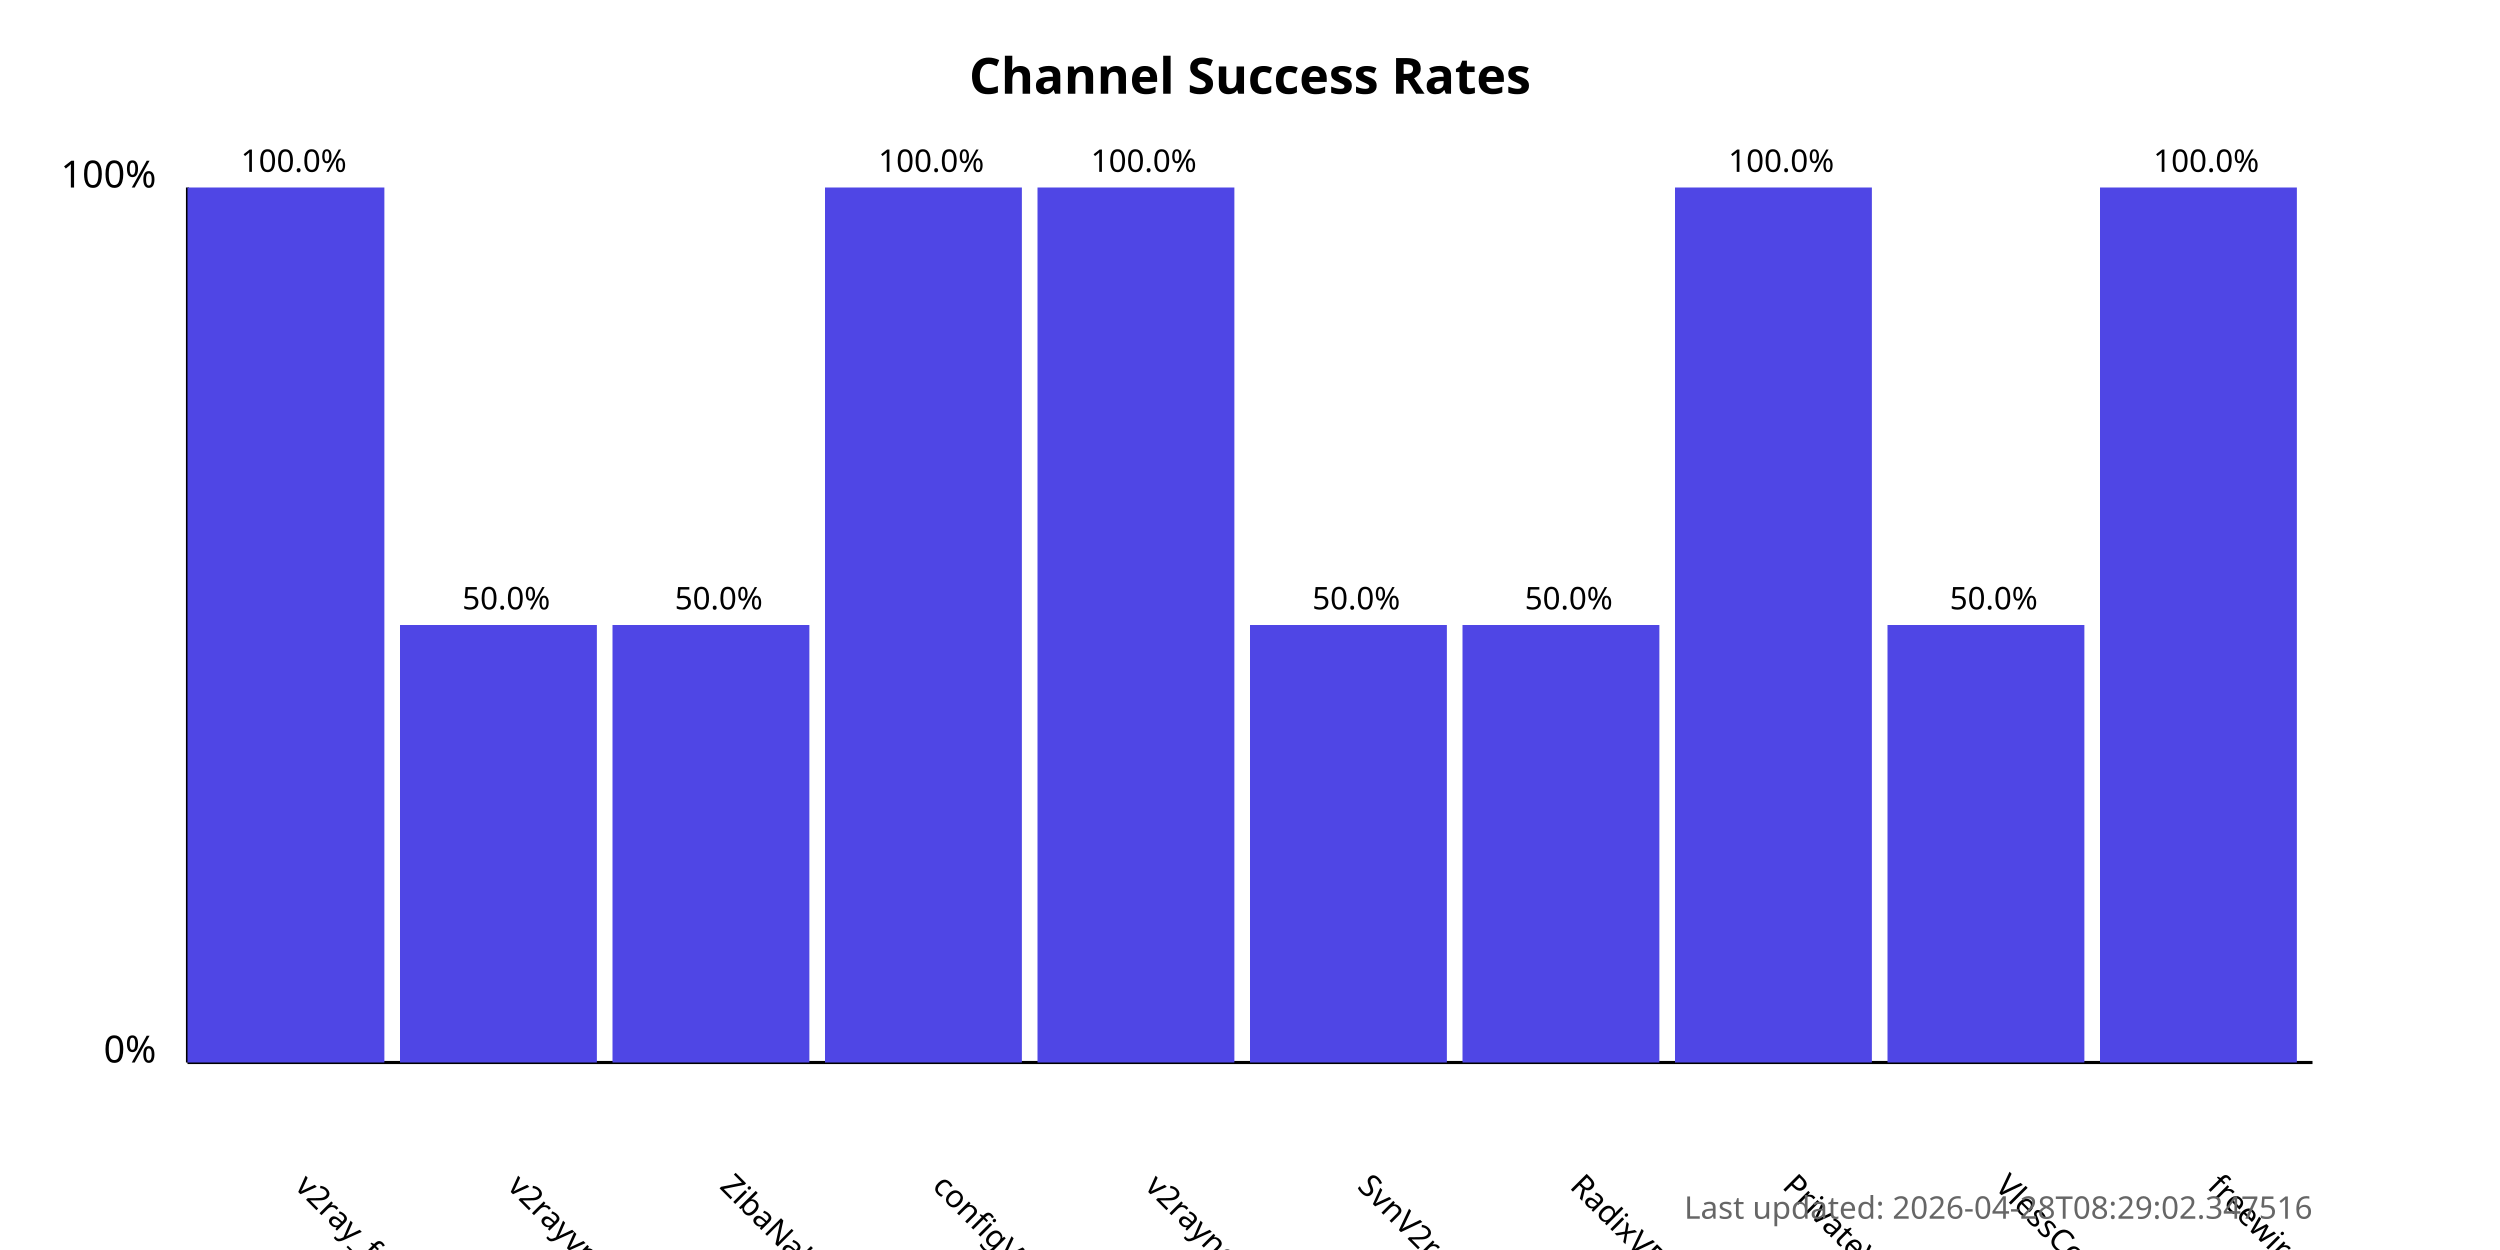
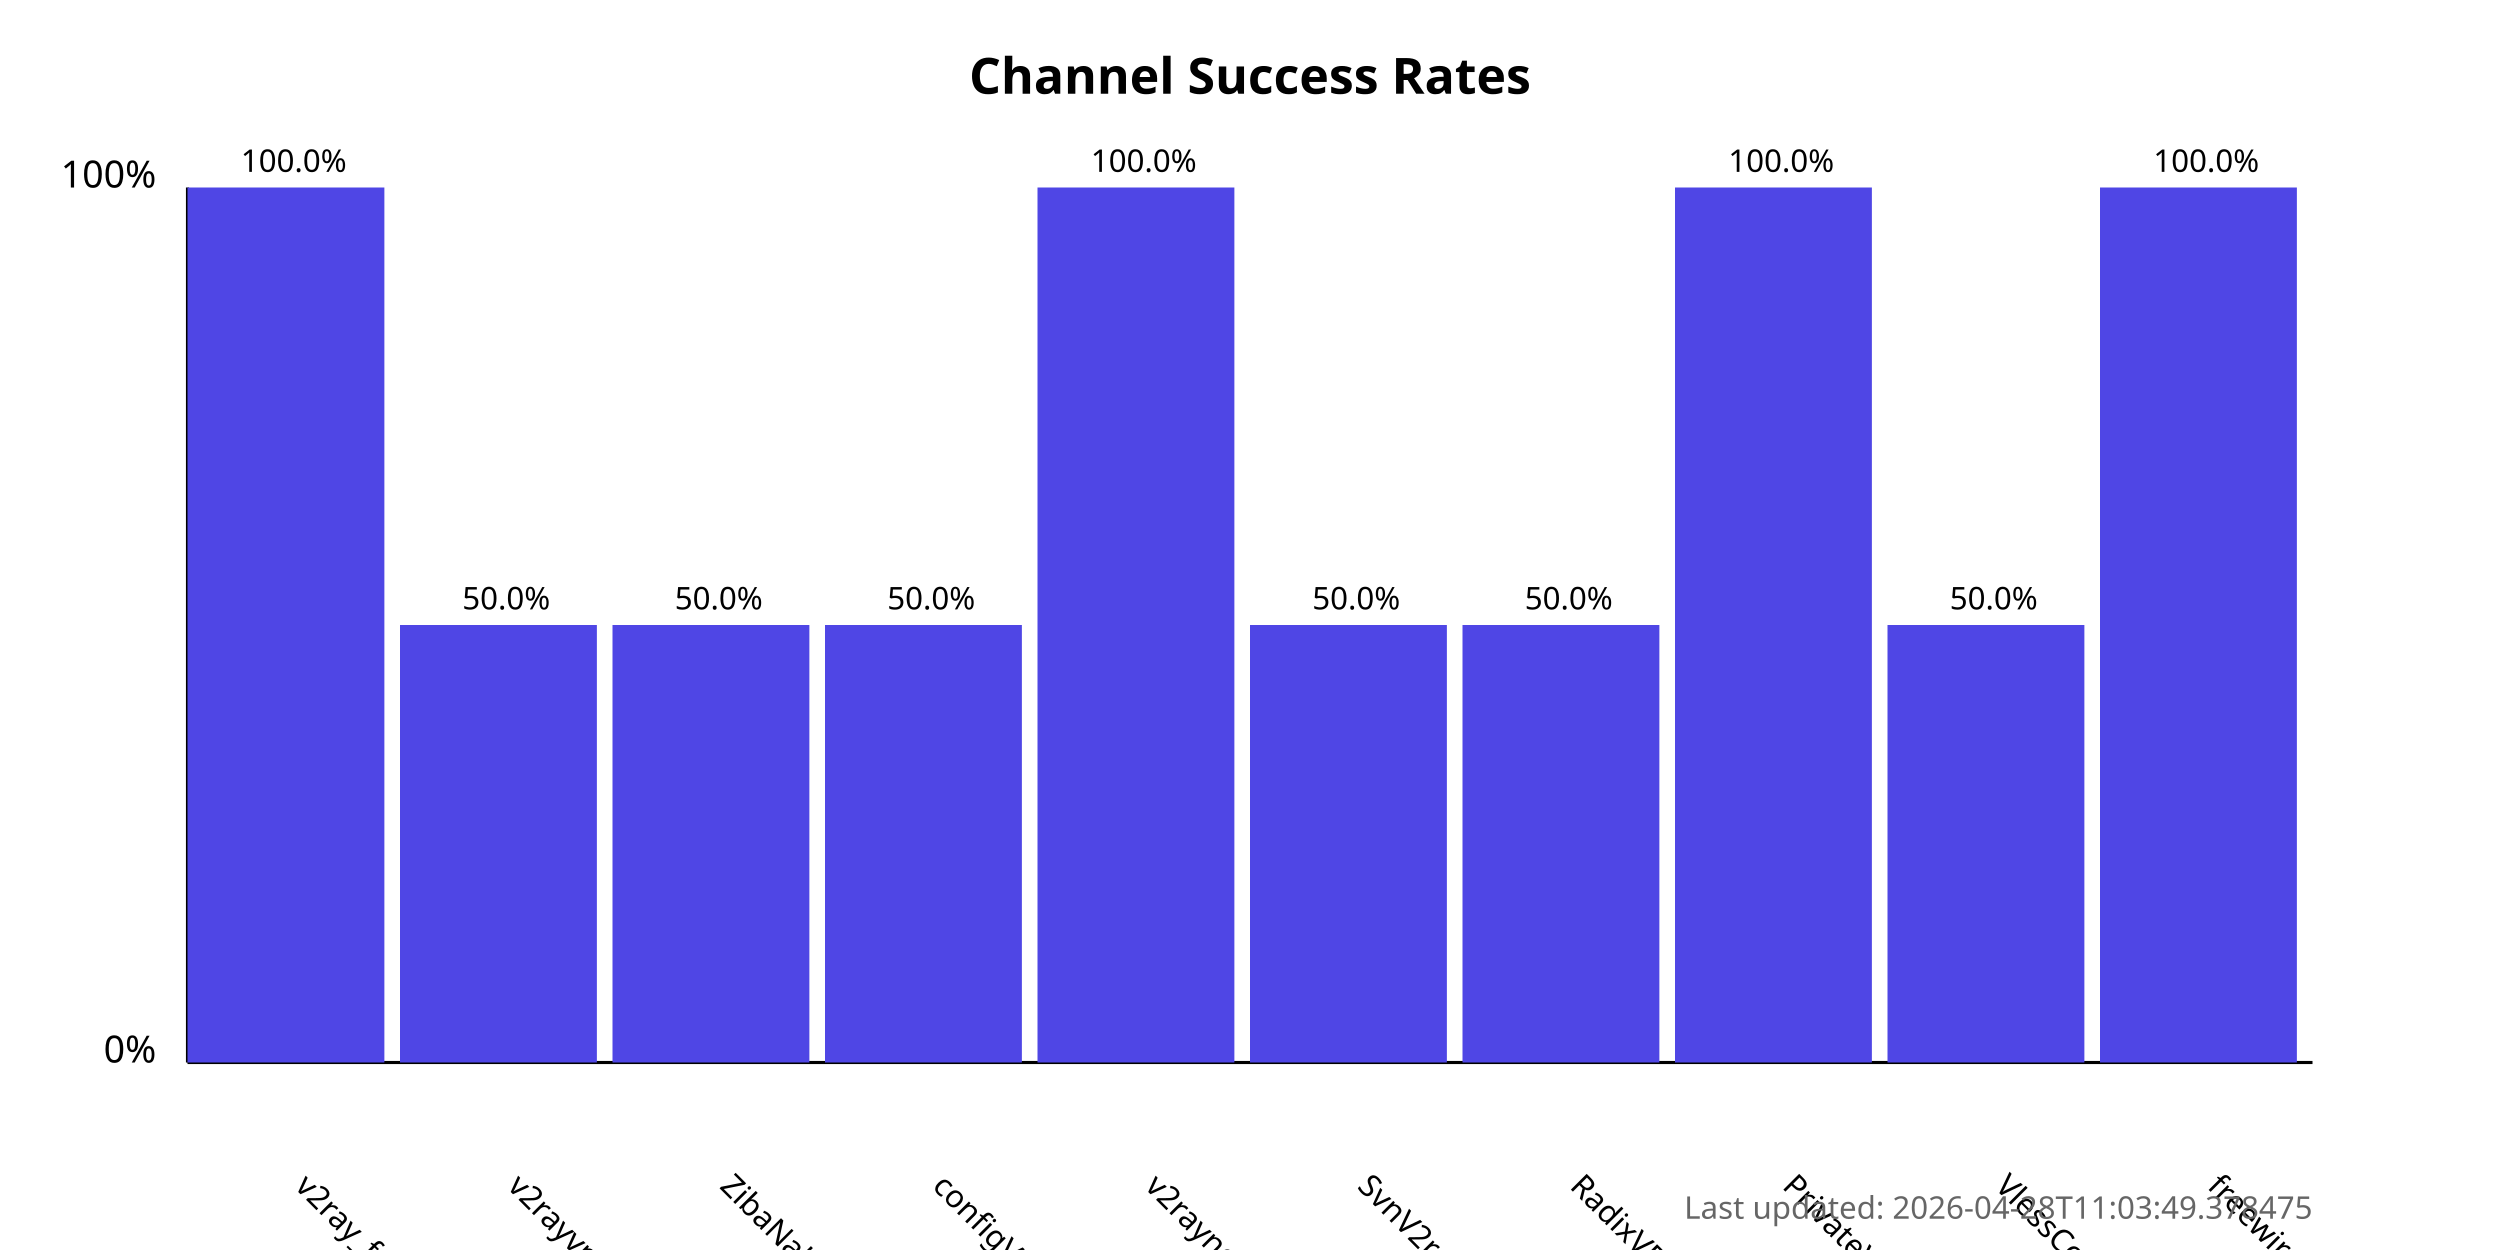
<svg xmlns="http://www.w3.org/2000/svg" width="800" height="400">
  <style>
            .chart-title { font: bold 16px sans-serif; }
            .axis-label { font: 12px sans-serif; }
            .tick-label { font: 10px sans-serif; }
            .bar { fill: #4f46e5; }
            .bar:hover { fill: #6366f1; }
            .timestamp { font: 10px sans-serif; fill: #666; }
        </style>
  <text x="400.0" y="30" text-anchor="middle" class="chart-title">
            Channel Success Rates
        </text>
  <line x1="60" y1="340" x2="60" y2="60" stroke="black" stroke-width="1" />
  <line x1="60" y1="340" x2="740" y2="340" stroke="black" stroke-width="1" />
  <text x="50" y="340" text-anchor="end" class="axis-label">0%</text>
  <text x="50" y="60" text-anchor="end" class="axis-label">100%</text>
  <g>
    <rect x="60" y="60.0" width="63.0" height="280.0" class="bar" />
    <text x="94.0" y="380" transform="rotate(45, 94.0, 380)" text-anchor="start" class="tick-label">
                v2ray_free_conf
            </text>
    <text x="94.0" y="55.0" text-anchor="middle" class="tick-label">
                100.0%
            </text>
  </g>
  <g>
    <rect x="128.0" y="200.0" width="63.0" height="140.0" class="bar" />
    <text x="162.0" y="380" transform="rotate(45, 162.0, 380)" text-anchor="start" class="tick-label">
                v2rayvpno
            </text>
    <text x="162.0" y="195.0" text-anchor="middle" class="tick-label">
                50.0%
            </text>
  </g>
  <g>
    <rect x="196.0" y="200.0" width="63.0" height="140.0" class="bar" />
    <text x="230.0" y="380" transform="rotate(45, 230.0, 380)" text-anchor="start" class="tick-label">
                ZibaNabz
            </text>
    <text x="230.0" y="195.0" text-anchor="middle" class="tick-label">
                50.0%
            </text>
  </g>
  <g>
-     <rect x="264.0" y="60.0" width="63.0" height="280.0" class="bar" />
+     <rect x="264.0" y="200.0" width="63.0" height="140.0" class="bar" />
    <text x="298.0" y="380" transform="rotate(45, 298.0, 380)" text-anchor="start" class="tick-label">
                configV2rayForFree
            </text>
-     <text x="298.0" y="55.0" text-anchor="middle" class="tick-label">
-                 100.0%
+     <text x="298.0" y="195.0" text-anchor="middle" class="tick-label">
+                 50.0%
            </text>
  </g>
  <g>
    <rect x="332.0" y="60.0" width="63.0" height="280.0" class="bar" />
    <text x="366.0" y="380" transform="rotate(45, 366.0, 380)" text-anchor="start" class="tick-label">
                v2rayngvpn
            </text>
    <text x="366.0" y="55.0" text-anchor="middle" class="tick-label">
                100.0%
            </text>
  </g>
  <g>
    <rect x="400.0" y="200.0" width="63.0" height="140.0" class="bar" />
    <text x="434.0" y="380" transform="rotate(45, 434.0, 380)" text-anchor="start" class="tick-label">
                SvnV2ray
            </text>
    <text x="434.0" y="195.0" text-anchor="middle" class="tick-label">
                50.0%
            </text>
  </g>
  <g>
    <rect x="468.0" y="200.0" width="63.0" height="140.0" class="bar" />
    <text x="502.0" y="380" transform="rotate(45, 502.0, 380)" text-anchor="start" class="tick-label">
                RadixVPN
            </text>
    <text x="502.0" y="195.0" text-anchor="middle" class="tick-label">
                50.0%
            </text>
  </g>
  <g>
    <rect x="536.0" y="60.0" width="63.0" height="280.0" class="bar" />
    <text x="570.0" y="380" transform="rotate(45, 570.0, 380)" text-anchor="start" class="tick-label">
                PrivateVPNs
            </text>
    <text x="570.0" y="55.0" text-anchor="middle" class="tick-label">
                100.0%
            </text>
  </g>
  <g>
    <rect x="604.0" y="200.0" width="63.0" height="140.0" class="bar" />
    <text x="638.0" y="380" transform="rotate(45, 638.0, 380)" text-anchor="start" class="tick-label">
                VlessConfig
            </text>
    <text x="638.0" y="195.0" text-anchor="middle" class="tick-label">
                50.0%
            </text>
  </g>
  <g>
    <rect x="672.0" y="60.0" width="63.0" height="280.0" class="bar" />
    <text x="706.0" y="380" transform="rotate(45, 706.0, 380)" text-anchor="start" class="tick-label">
                freewireguard
            </text>
    <text x="706.0" y="55.0" text-anchor="middle" class="tick-label">
                100.0%
            </text>
  </g>
  <text x="740" y="390" text-anchor="end" class="timestamp">
-             Last updated: 2026-04-28T08:29:02.347516
+             Last updated: 2026-04-28T11:03:49.378475
        </text>
</svg>
